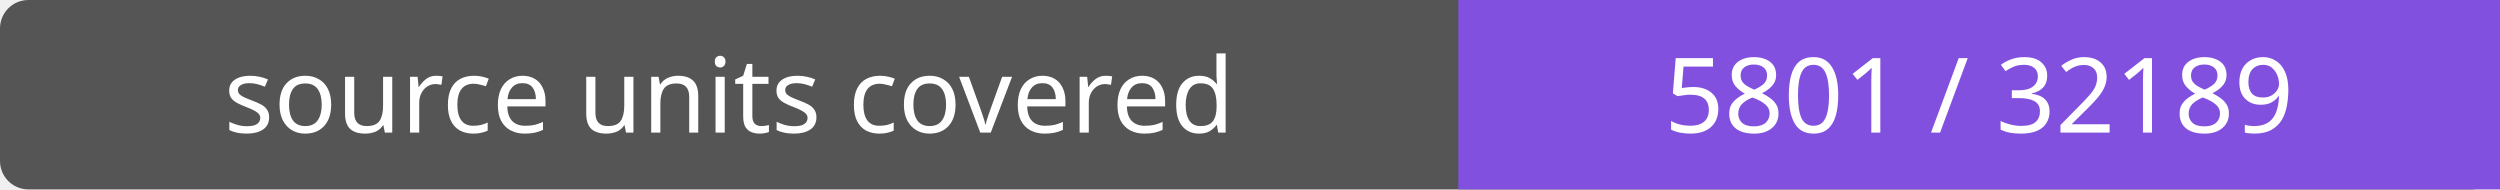
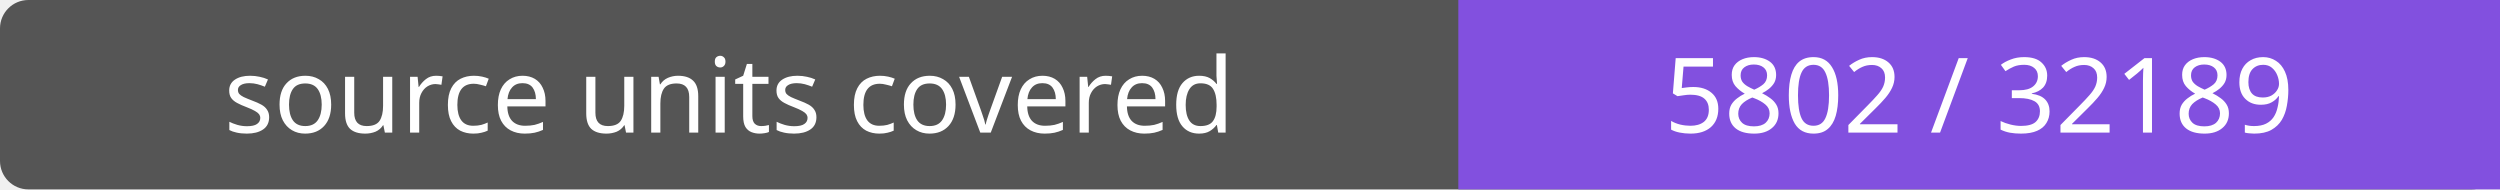
- <svg xmlns="http://www.w3.org/2000/svg" width="264" height="20" role="img" aria-label="source units covered: 5801 / 32189">
+ <svg xmlns="http://www.w3.org/2000/svg" width="264" height="20" role="img" aria-label="source units covered: 5802 / 32189">
  <rect width="264" height="20" rx="3" fill="#555" />
  <path fill="#8250df" d="M154 0h110v20H154z" />
  <g fill="#fff" text-anchor="middle" font-family="Verdana,sans-serif" font-size="11">
    <text x="77.0" y="14">source units covered</text>
-     <text x="209.0" y="14">5801 / 32189</text>
+     <text x="209.0" y="14">5802 / 32189</text>
  </g>
</svg>
